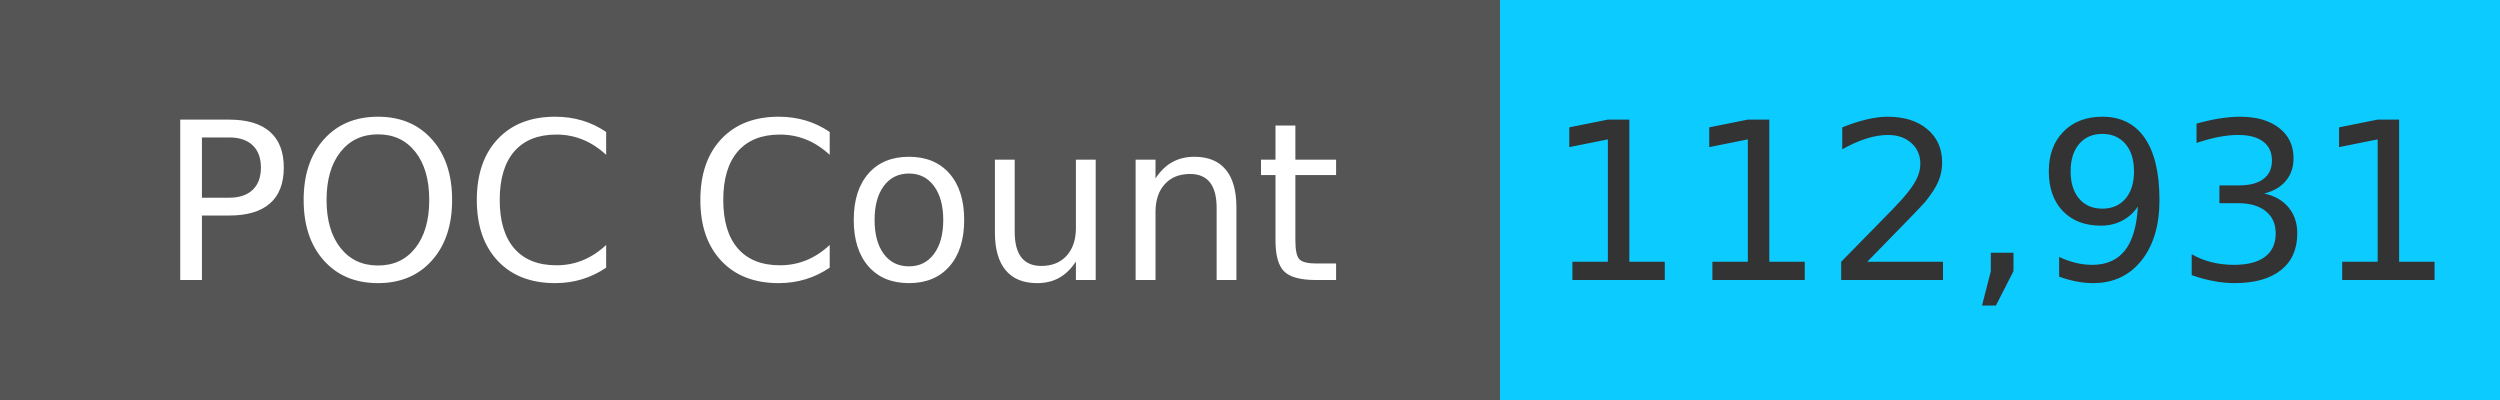
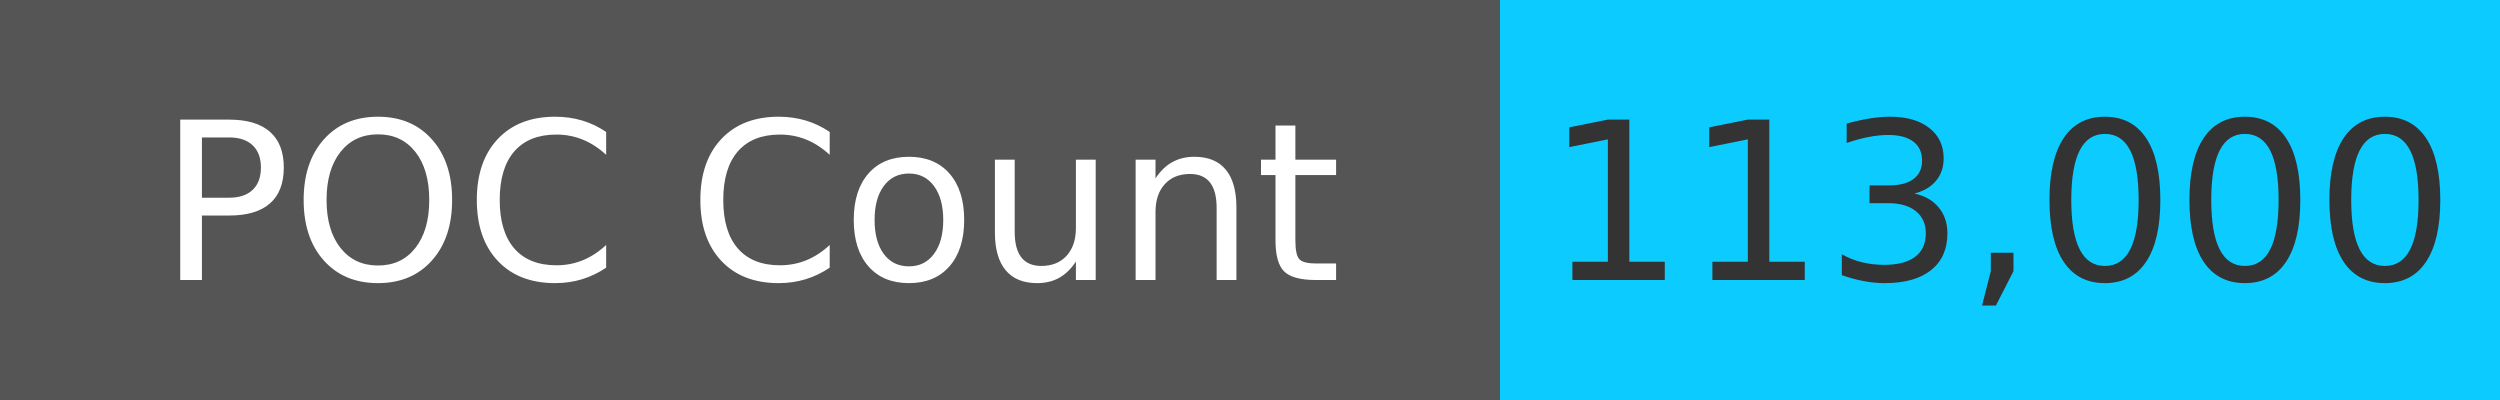
<svg xmlns="http://www.w3.org/2000/svg" width="125" height="20" role="img">
  <linearGradient id="s" x2="0" y2="100%">
    <stop offset="0" stop-color="#bbb" stop-opacity=".1" />
    <stop offset="1" stop-opacity=".1" />
  </linearGradient>
  <g>
    <rect width="75" height="20" fill="#555" />
    <rect x="75" width="267" height="20" fill="#0cccff" />
  </g>
  <g fill="#fff" text-anchor="middle" font-family="Verdana,Geneva,DejaVu Sans,sans-serif" text-rendering="geometricPrecision" font-size="110">
    <text x="375" y="140" transform="scale(.1)" fill="#fff">
            POC Count
        </text>
    <text x="1000" y="140" transform="scale(.1)" fill="#333">
-             112,931
+             113,000
        </text>
  </g>
</svg>
